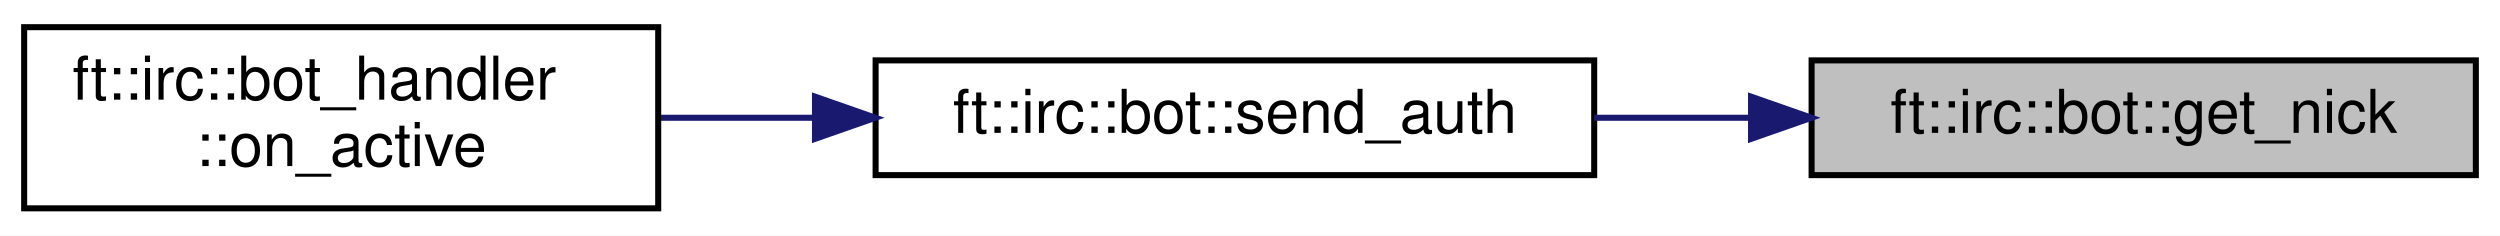
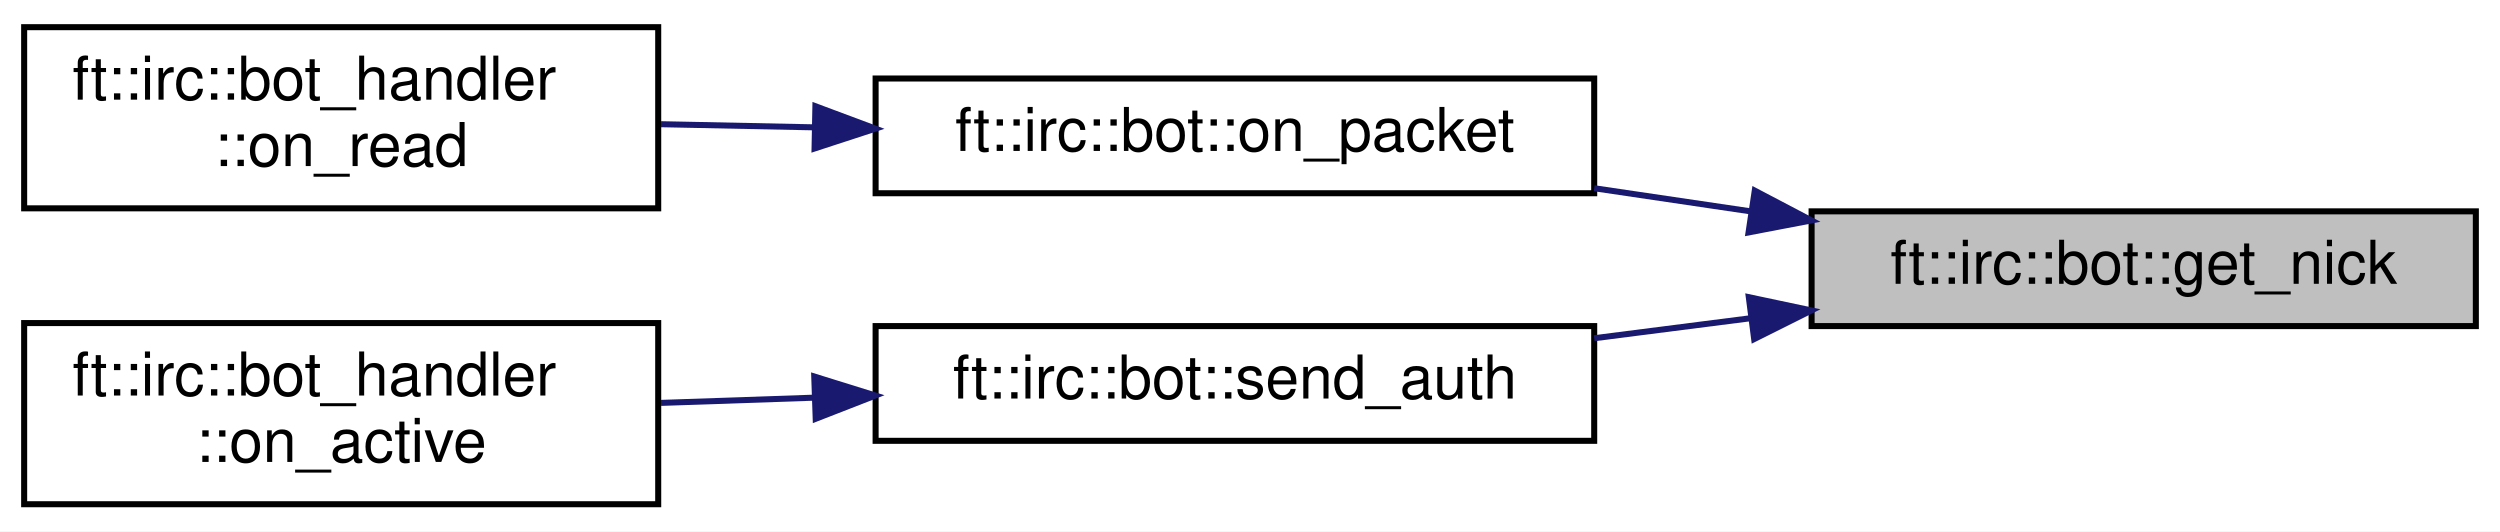
- <svg xmlns="http://www.w3.org/2000/svg" xmlns:xlink="http://www.w3.org/1999/xlink" width="414pt" height="39pt" viewBox="0.00 0.00 414.00 39.00">
-   <g id="graph0" class="graph" transform="scale(1 1) rotate(0) translate(4 35)">
-     <polygon fill="white" stroke="transparent" points="-4,4 -4,-35 410,-35 410,4 -4,4" />
+ <svg xmlns="http://www.w3.org/2000/svg" xmlns:xlink="http://www.w3.org/1999/xlink" width="414pt" height="88pt" viewBox="0.00 0.00 414.00 88.00">
+   <g id="graph0" class="graph" transform="scale(1 1) rotate(0) translate(4 84)">
+     <polygon fill="white" stroke="transparent" points="-4,4 -4,-84 410,-84 410,4 -4,4" />
    <g id="node1" class="node">
      <g id="a_node1">
        <a xlink:title=" ">
-           <polygon fill="#bfbfbf" stroke="black" points="296,-6 296,-25 406,-25 406,-6 296,-6" />
-           <text text-anchor="middle" x="351" y="-13" font-family="Helvetica,sans-Serif" font-size="10.00">ft::irc::bot::get_nick</text>
+           <polygon fill="#bfbfbf" stroke="black" points="296,-30 296,-49 406,-49 406,-30 296,-30" />
+           <text text-anchor="middle" x="351" y="-37" font-family="Helvetica,sans-Serif" font-size="10.00">ft::irc::bot::get_nick</text>
        </a>
      </g>
    </g>
    <g id="node2" class="node">
      <g id="a_node2">
-         <a xlink:href="classft_1_1irc_1_1bot.html#ad4c2de451c251f239abbde2678a603c8" target="_top" xlink:title=" ">
-           <polygon fill="white" stroke="black" points="141,-6 141,-25 260,-25 260,-6 141,-6" />
-           <text text-anchor="middle" x="200.5" y="-13" font-family="Helvetica,sans-Serif" font-size="10.00">ft::irc::bot::send_auth</text>
+         <a xlink:href="classft_1_1irc_1_1bot.html#a0b595213781ed0e5aaf1d48fdb602d98" target="_top" xlink:title=" ">
+           <polygon fill="white" stroke="black" points="141,-52 141,-71 260,-71 260,-52 141,-52" />
+           <text text-anchor="middle" x="200.5" y="-59" font-family="Helvetica,sans-Serif" font-size="10.00">ft::irc::bot::on_packet</text>
        </a>
      </g>
    </g>
    <g id="edge1" class="edge">
-       <path fill="none" stroke="midnightblue" d="M285.96,-15.5C277.33,-15.5 268.52,-15.5 260,-15.5" />
-       <polygon fill="midnightblue" stroke="midnightblue" points="285.97,-19 295.97,-15.5 285.97,-12 285.97,-19" />
+       <path fill="none" stroke="midnightblue" d="M285.96,-48.99C277.33,-50.27 268.52,-51.57 260,-52.83" />
+       <polygon fill="midnightblue" stroke="midnightblue" points="286.59,-52.43 295.97,-47.5 285.56,-45.51 286.59,-52.43" />
+     </g>
+     <g id="node4" class="node">
+       <g id="a_node4">
+         <a xlink:href="classft_1_1irc_1_1bot.html#ad4c2de451c251f239abbde2678a603c8" target="_top" xlink:title=" ">
+           <polygon fill="white" stroke="black" points="141,-11 141,-30 260,-30 260,-11 141,-11" />
+           <text text-anchor="middle" x="200.5" y="-18" font-family="Helvetica,sans-Serif" font-size="10.00">ft::irc::bot::send_auth</text>
+         </a>
+       </g>
+     </g>
+     <g id="edge3" class="edge">
+       <path fill="none" stroke="midnightblue" d="M285.96,-31.31C277.33,-30.2 268.52,-29.08 260,-27.99" />
+       <polygon fill="midnightblue" stroke="midnightblue" points="285.6,-34.79 295.97,-32.59 286.49,-27.85 285.6,-34.79" />
    </g>
    <g id="node3" class="node">
      <g id="a_node3">
+         <a xlink:href="classft_1_1irc_1_1bot__handler.html#a0723185e483ae21fa0f2116ca05165fe" target="_top" xlink:title=" ">
+           <polygon fill="white" stroke="black" points="0,-49.5 0,-79.5 105,-79.5 105,-49.5 0,-49.5" />
+           <text text-anchor="start" x="8" y="-67.5" font-family="Helvetica,sans-Serif" font-size="10.00">ft::irc::bot_handler</text>
+           <text text-anchor="middle" x="52.5" y="-56.5" font-family="Helvetica,sans-Serif" font-size="10.00">::on_read</text>
+         </a>
+       </g>
+     </g>
+     <g id="edge2" class="edge">
+       <path fill="none" stroke="midnightblue" d="M130.96,-62.91C122.38,-63.08 113.72,-63.26 105.46,-63.43" />
+       <polygon fill="midnightblue" stroke="midnightblue" points="131.03,-66.41 140.96,-62.7 130.89,-59.41 131.03,-66.41" />
+     </g>
+     <g id="node5" class="node">
+       <g id="a_node5">
        <a xlink:href="classft_1_1irc_1_1bot__handler.html#a4f6f0c2ea6bf628048019d6793978658" target="_top" xlink:title=" ">
          <polygon fill="white" stroke="black" points="0,-0.5 0,-30.5 105,-30.5 105,-0.5 0,-0.5" />
          <text text-anchor="start" x="8" y="-18.5" font-family="Helvetica,sans-Serif" font-size="10.00">ft::irc::bot_handler</text>
          <text text-anchor="middle" x="52.5" y="-7.5" font-family="Helvetica,sans-Serif" font-size="10.00">::on_active</text>
        </a>
      </g>
    </g>
-     <g id="edge2" class="edge">
-       <path fill="none" stroke="midnightblue" d="M130.96,-15.5C122.38,-15.5 113.72,-15.5 105.46,-15.5" />
-       <polygon fill="midnightblue" stroke="midnightblue" points="130.96,-19 140.96,-15.5 130.96,-12 130.96,-19" />
+     <g id="edge4" class="edge">
+       <path fill="none" stroke="midnightblue" d="M130.96,-18.15C122.38,-17.86 113.72,-17.56 105.46,-17.28" />
+       <polygon fill="midnightblue" stroke="midnightblue" points="130.84,-21.65 140.96,-18.5 131.08,-14.65 130.84,-21.65" />
    </g>
  </g>
</svg>
